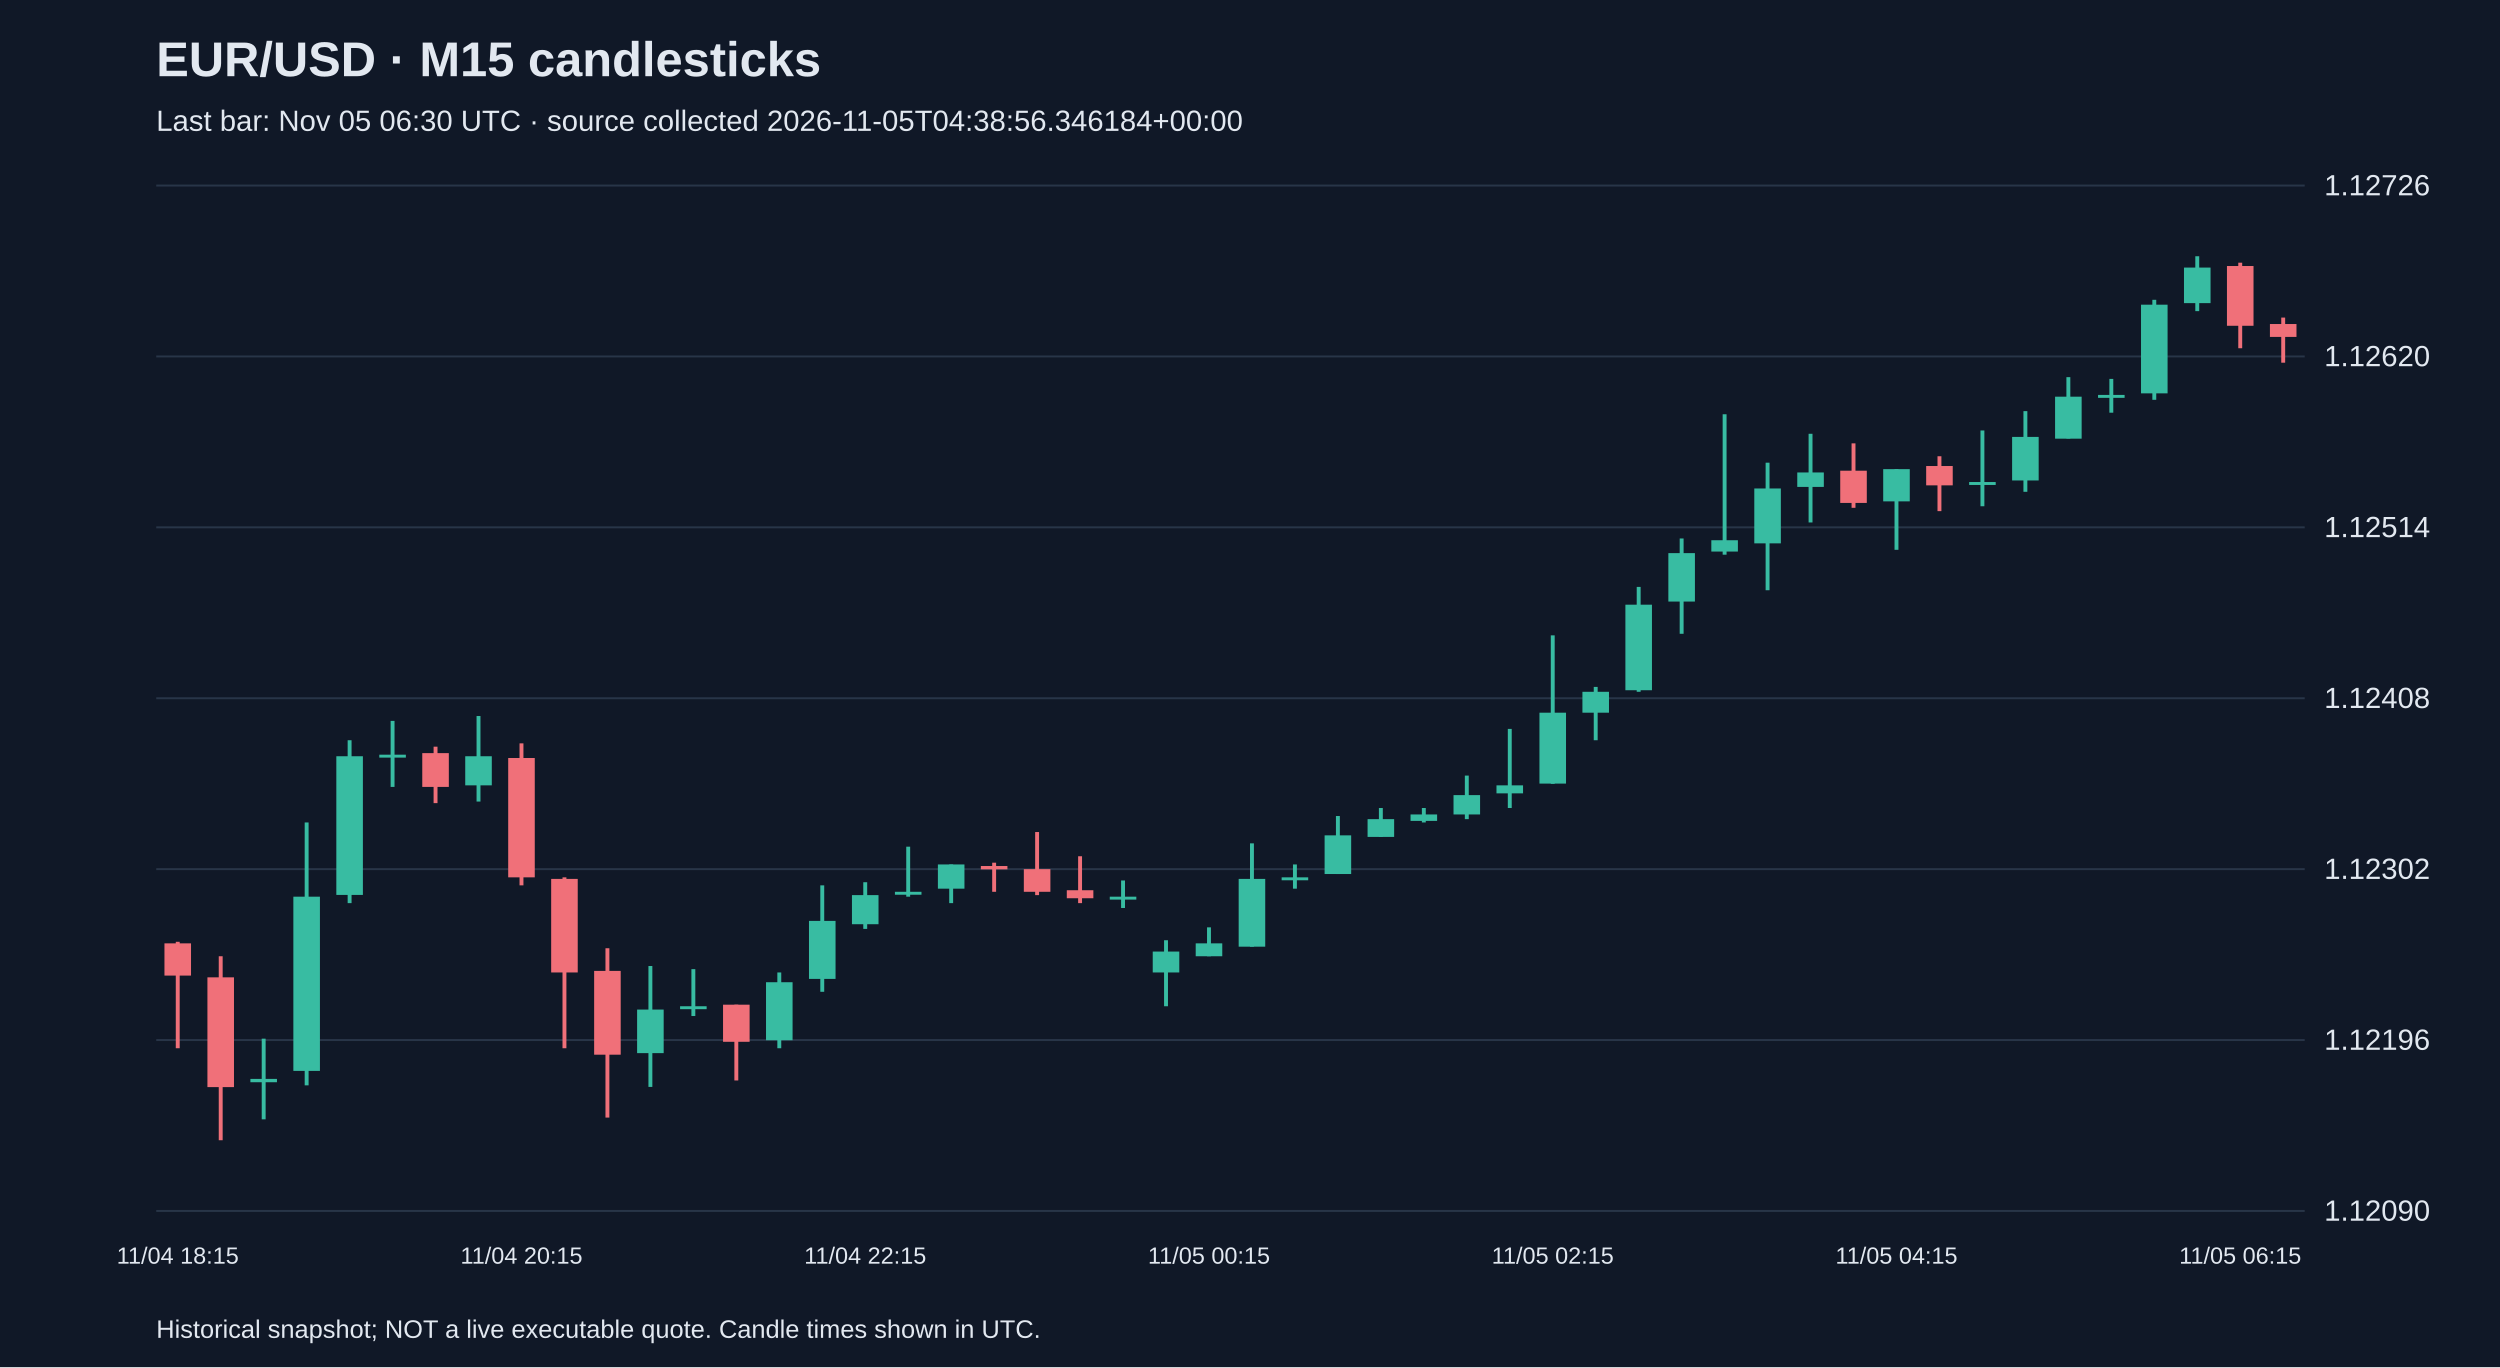
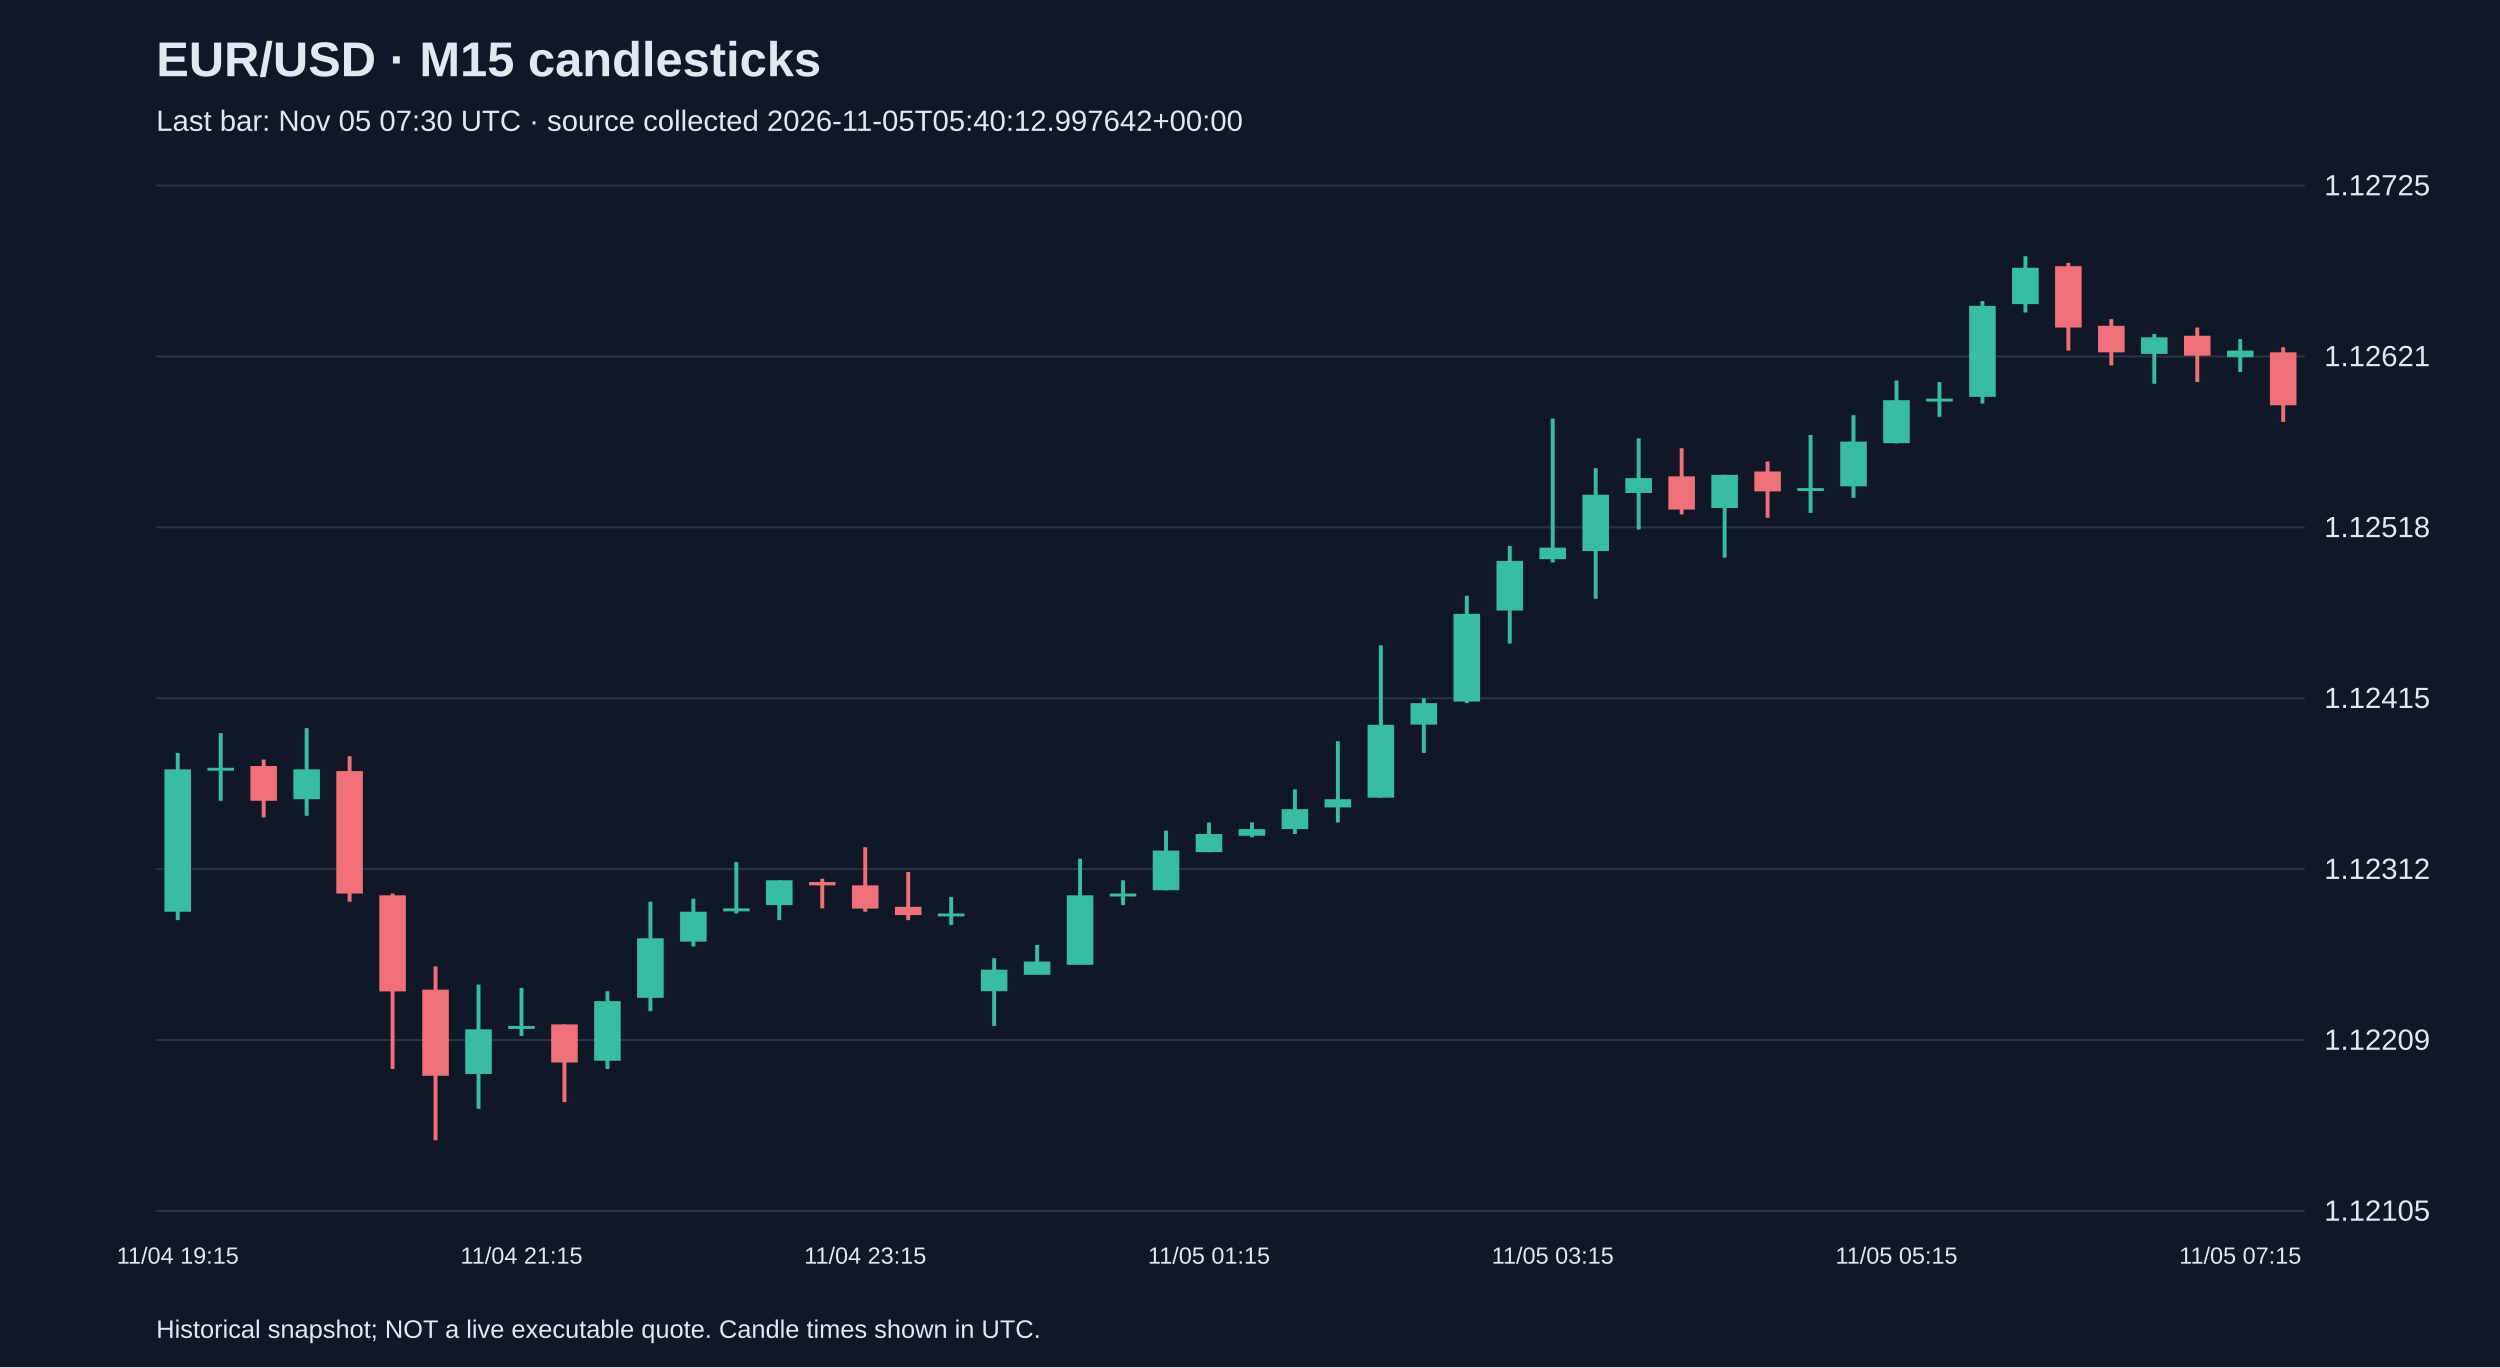
<svg xmlns="http://www.w3.org/2000/svg" viewBox="0 0 1280 700">
  <rect width="100%" height="100%" fill="#101827" />
  <style>text{font-family:Arial,sans-serif;fill:#e2e8f0}</style>
  <text x="80" y="39" font-size="25" font-weight="bold">EUR/USD · M15 candlesticks</text>
-   <text x="80" y="67" font-size="15" fill="#a6b1c5">Last bar: Nov 05 06:30 UTC · source collected 2026-11-05T04:38:56.346184+00:00</text>
+   <text x="80" y="67" font-size="15" fill="#a6b1c5">Last bar: Nov 05 07:30 UTC · source collected 2026-11-05T05:40:12.997642+00:00</text>
  <line x1="80" y1="620.0" x2="1180" y2="620.0" stroke="#283548" />
-   <text x="1190" y="625.0" font-size="15">1.12090</text>
+   <text x="1190" y="625.0" font-size="15">1.12105</text>
  <line x1="80" y1="532.5" x2="1180" y2="532.5" stroke="#283548" />
-   <text x="1190" y="537.5" font-size="15">1.12196</text>
+   <text x="1190" y="537.5" font-size="15">1.12209</text>
  <line x1="80" y1="445.0" x2="1180" y2="445.0" stroke="#283548" />
-   <text x="1190" y="450.0" font-size="15">1.12302</text>
+   <text x="1190" y="450.0" font-size="15">1.12312</text>
  <line x1="80" y1="357.5" x2="1180" y2="357.5" stroke="#283548" />
-   <text x="1190" y="362.5" font-size="15">1.12408</text>
+   <text x="1190" y="362.5" font-size="15">1.12415</text>
  <line x1="80" y1="270.0" x2="1180" y2="270.0" stroke="#283548" />
-   <text x="1190" y="275.0" font-size="15">1.12514</text>
+   <text x="1190" y="275.0" font-size="15">1.12518</text>
  <line x1="80" y1="182.5" x2="1180" y2="182.5" stroke="#283548" />
-   <text x="1190" y="187.5" font-size="15">1.12620</text>
+   <text x="1190" y="187.5" font-size="15">1.12621</text>
  <line x1="80" y1="95.0" x2="1180" y2="95.0" stroke="#283548" />
-   <text x="1190" y="100.0" font-size="15">1.12726</text>
-   <line x1="91.0" y1="482.2" x2="91.0" y2="536.7" stroke="#f07079" stroke-width="2" />
-   <rect x="84.2" y="483.0" width="13.6" height="16.5" fill="#f07079" />
-   <text x="91.0" y="647" text-anchor="middle" font-size="12">11/04 18:15</text>
-   <line x1="113.0" y1="489.6" x2="113.0" y2="583.8" stroke="#f07079" stroke-width="2" />
-   <rect x="106.2" y="500.4" width="13.6" height="56.2" fill="#f07079" />
-   <line x1="135.0" y1="531.8" x2="135.0" y2="573.1" stroke="#38bca2" stroke-width="2" />
-   <rect x="128.2" y="552.4" width="13.6" height="1.7" fill="#38bca2" />
-   <line x1="157.0" y1="421.1" x2="157.0" y2="555.7" stroke="#38bca2" stroke-width="2" />
-   <rect x="150.2" y="459.1" width="13.6" height="89.2" fill="#38bca2" />
-   <line x1="179.0" y1="379.0" x2="179.0" y2="462.4" stroke="#38bca2" stroke-width="2" />
-   <rect x="172.2" y="387.2" width="13.6" height="71.0" fill="#38bca2" />
-   <line x1="201.0" y1="369.1" x2="201.0" y2="402.9" stroke="#38bca2" stroke-width="2" />
-   <rect x="194.2" y="386.4" width="13.6" height="1.5" fill="#38bca2" />
-   <line x1="223.0" y1="382.3" x2="223.0" y2="411.2" stroke="#f07079" stroke-width="2" />
-   <rect x="216.2" y="385.6" width="13.6" height="17.3" fill="#f07079" />
-   <line x1="245.0" y1="366.6" x2="245.0" y2="410.4" stroke="#38bca2" stroke-width="2" />
-   <rect x="238.2" y="387.2" width="13.6" height="14.9" fill="#38bca2" />
-   <line x1="267.0" y1="380.6" x2="267.0" y2="453.3" stroke="#f07079" stroke-width="2" />
-   <rect x="260.2" y="388.1" width="13.6" height="61.1" fill="#f07079" />
-   <text x="267.0" y="647" text-anchor="middle" font-size="12">11/04 20:15</text>
-   <line x1="289.0" y1="449.2" x2="289.0" y2="536.7" stroke="#f07079" stroke-width="2" />
-   <rect x="282.2" y="450.0" width="13.6" height="47.9" fill="#f07079" />
-   <line x1="311.0" y1="485.5" x2="311.0" y2="572.2" stroke="#f07079" stroke-width="2" />
-   <rect x="304.2" y="497.1" width="13.6" height="42.9" fill="#f07079" />
-   <line x1="333.0" y1="494.6" x2="333.0" y2="556.5" stroke="#38bca2" stroke-width="2" />
-   <rect x="326.2" y="516.9" width="13.6" height="22.3" fill="#38bca2" />
-   <line x1="355.0" y1="496.2" x2="355.0" y2="520.2" stroke="#38bca2" stroke-width="2" />
-   <rect x="348.2" y="515.2" width="13.6" height="1.5" fill="#38bca2" />
-   <line x1="377.0" y1="514.4" x2="377.0" y2="553.2" stroke="#f07079" stroke-width="2" />
-   <rect x="370.2" y="514.4" width="13.6" height="19.0" fill="#f07079" />
-   <line x1="399.0" y1="497.9" x2="399.0" y2="536.7" stroke="#38bca2" stroke-width="2" />
-   <rect x="392.2" y="502.9" width="13.6" height="29.7" fill="#38bca2" />
-   <line x1="421.0" y1="453.3" x2="421.0" y2="507.8" stroke="#38bca2" stroke-width="2" />
-   <rect x="414.2" y="471.5" width="13.6" height="29.7" fill="#38bca2" />
-   <line x1="443.0" y1="451.7" x2="443.0" y2="475.6" stroke="#38bca2" stroke-width="2" />
-   <rect x="436.2" y="458.3" width="13.6" height="14.9" fill="#38bca2" />
-   <text x="443.0" y="647" text-anchor="middle" font-size="12">11/04 22:15</text>
-   <line x1="465.0" y1="433.5" x2="465.0" y2="459.1" stroke="#38bca2" stroke-width="2" />
-   <rect x="458.2" y="456.6" width="13.6" height="1.5" fill="#38bca2" />
-   <line x1="487.0" y1="442.6" x2="487.0" y2="462.4" stroke="#38bca2" stroke-width="2" />
-   <rect x="480.2" y="442.6" width="13.6" height="12.4" fill="#38bca2" />
-   <line x1="509.0" y1="441.7" x2="509.0" y2="456.6" stroke="#f07079" stroke-width="2" />
-   <rect x="502.2" y="443.4" width="13.6" height="1.7" fill="#f07079" />
-   <line x1="531.0" y1="426.0" x2="531.0" y2="458.3" stroke="#f07079" stroke-width="2" />
-   <rect x="524.2" y="445.0" width="13.6" height="11.6" fill="#f07079" />
-   <line x1="553.0" y1="438.4" x2="553.0" y2="462.4" stroke="#f07079" stroke-width="2" />
-   <rect x="546.2" y="455.8" width="13.6" height="4.1" fill="#f07079" />
-   <line x1="575.0" y1="450.8" x2="575.0" y2="464.9" stroke="#38bca2" stroke-width="2" />
-   <rect x="568.2" y="459.1" width="13.6" height="1.5" fill="#38bca2" />
-   <line x1="597.0" y1="481.4" x2="597.0" y2="515.2" stroke="#38bca2" stroke-width="2" />
-   <rect x="590.2" y="487.2" width="13.6" height="10.7" fill="#38bca2" />
-   <line x1="619.0" y1="474.8" x2="619.0" y2="489.6" stroke="#38bca2" stroke-width="2" />
-   <rect x="612.2" y="483.0" width="13.6" height="6.6" fill="#38bca2" />
-   <text x="619.0" y="647" text-anchor="middle" font-size="12">11/05 00:15</text>
-   <line x1="641.0" y1="431.8" x2="641.0" y2="484.7" stroke="#38bca2" stroke-width="2" />
-   <rect x="634.2" y="450.0" width="13.6" height="34.7" fill="#38bca2" />
-   <line x1="663.0" y1="442.6" x2="663.0" y2="455.0" stroke="#38bca2" stroke-width="2" />
-   <rect x="656.2" y="449.2" width="13.6" height="1.5" fill="#38bca2" />
-   <line x1="685.0" y1="417.8" x2="685.0" y2="447.5" stroke="#38bca2" stroke-width="2" />
-   <rect x="678.2" y="427.7" width="13.6" height="19.8" fill="#38bca2" />
-   <line x1="707.0" y1="413.7" x2="707.0" y2="428.5" stroke="#38bca2" stroke-width="2" />
-   <rect x="700.2" y="419.4" width="13.6" height="9.1" fill="#38bca2" />
-   <line x1="729.0" y1="413.7" x2="729.0" y2="421.1" stroke="#38bca2" stroke-width="2" />
-   <rect x="722.2" y="417.0" width="13.6" height="3.3" fill="#38bca2" />
-   <line x1="751.0" y1="397.1" x2="751.0" y2="419.4" stroke="#38bca2" stroke-width="2" />
-   <rect x="744.2" y="407.1" width="13.6" height="9.9" fill="#38bca2" />
-   <line x1="773.0" y1="373.2" x2="773.0" y2="413.7" stroke="#38bca2" stroke-width="2" />
-   <rect x="766.2" y="402.1" width="13.6" height="4.1" fill="#38bca2" />
-   <line x1="795.0" y1="325.3" x2="795.0" y2="401.3" stroke="#38bca2" stroke-width="2" />
-   <rect x="788.2" y="364.9" width="13.6" height="36.3" fill="#38bca2" />
-   <text x="795.0" y="647" text-anchor="middle" font-size="12">11/05 02:15</text>
-   <line x1="817.0" y1="351.7" x2="817.0" y2="379.0" stroke="#38bca2" stroke-width="2" />
-   <rect x="810.2" y="354.2" width="13.6" height="10.7" fill="#38bca2" />
-   <line x1="839.0" y1="300.5" x2="839.0" y2="354.2" stroke="#38bca2" stroke-width="2" />
-   <rect x="832.2" y="309.6" width="13.6" height="43.8" fill="#38bca2" />
-   <line x1="861.0" y1="275.7" x2="861.0" y2="324.5" stroke="#38bca2" stroke-width="2" />
-   <rect x="854.2" y="283.2" width="13.6" height="24.8" fill="#38bca2" />
-   <line x1="883.0" y1="212.1" x2="883.0" y2="284.0" stroke="#38bca2" stroke-width="2" />
-   <rect x="876.2" y="276.6" width="13.6" height="5.8" fill="#38bca2" />
-   <line x1="905.0" y1="236.9" x2="905.0" y2="302.2" stroke="#38bca2" stroke-width="2" />
-   <rect x="898.2" y="250.1" width="13.6" height="28.1" fill="#38bca2" />
-   <line x1="927.0" y1="222.1" x2="927.0" y2="267.5" stroke="#38bca2" stroke-width="2" />
-   <rect x="920.2" y="241.9" width="13.6" height="7.4" fill="#38bca2" />
-   <line x1="949.0" y1="227.0" x2="949.0" y2="260.0" stroke="#f07079" stroke-width="2" />
-   <rect x="942.2" y="241.0" width="13.6" height="16.5" fill="#f07079" />
-   <line x1="971.0" y1="240.2" x2="971.0" y2="281.5" stroke="#38bca2" stroke-width="2" />
-   <rect x="964.2" y="240.2" width="13.6" height="16.5" fill="#38bca2" />
-   <text x="971.0" y="647" text-anchor="middle" font-size="12">11/05 04:15</text>
-   <line x1="993.0" y1="233.6" x2="993.0" y2="261.7" stroke="#f07079" stroke-width="2" />
-   <rect x="986.2" y="238.6" width="13.6" height="9.9" fill="#f07079" />
-   <line x1="1015.0" y1="220.4" x2="1015.0" y2="259.2" stroke="#38bca2" stroke-width="2" />
-   <rect x="1008.2" y="246.8" width="13.6" height="1.5" fill="#38bca2" />
-   <line x1="1037.0" y1="210.5" x2="1037.0" y2="251.8" stroke="#38bca2" stroke-width="2" />
-   <rect x="1030.2" y="223.7" width="13.6" height="22.3" fill="#38bca2" />
-   <line x1="1059.0" y1="193.1" x2="1059.0" y2="224.5" stroke="#38bca2" stroke-width="2" />
-   <rect x="1052.2" y="203.1" width="13.6" height="21.5" fill="#38bca2" />
-   <line x1="1081.0" y1="194.0" x2="1081.0" y2="211.3" stroke="#38bca2" stroke-width="2" />
-   <rect x="1074.2" y="202.2" width="13.6" height="1.5" fill="#38bca2" />
-   <line x1="1103.0" y1="153.5" x2="1103.0" y2="204.7" stroke="#38bca2" stroke-width="2" />
-   <rect x="1096.2" y="156.0" width="13.6" height="45.4" fill="#38bca2" />
-   <line x1="1125.0" y1="131.2" x2="1125.0" y2="159.3" stroke="#38bca2" stroke-width="2" />
-   <rect x="1118.2" y="137.0" width="13.6" height="18.2" fill="#38bca2" />
-   <line x1="1147.0" y1="134.5" x2="1147.0" y2="178.3" stroke="#f07079" stroke-width="2" />
-   <rect x="1140.2" y="136.2" width="13.6" height="30.6" fill="#f07079" />
-   <text x="1147.0" y="647" text-anchor="middle" font-size="12">11/05 06:15</text>
-   <line x1="1169.0" y1="162.6" x2="1169.0" y2="185.7" stroke="#f07079" stroke-width="2" />
-   <rect x="1162.2" y="165.9" width="13.6" height="6.6" fill="#f07079" />
+   <text x="1190" y="100.0" font-size="15">1.12725</text>
+   <line x1="91.0" y1="385.5" x2="91.0" y2="471.1" stroke="#38bca2" stroke-width="2" />
+   <rect x="84.2" y="393.9" width="13.6" height="72.9" fill="#38bca2" />
+   <text x="91.0" y="647" text-anchor="middle" font-size="12">11/04 19:15</text>
+   <line x1="113.0" y1="375.3" x2="113.0" y2="410.0" stroke="#38bca2" stroke-width="2" />
+   <rect x="106.2" y="393.1" width="13.6" height="1.5" fill="#38bca2" />
+   <line x1="135.0" y1="388.9" x2="135.0" y2="418.5" stroke="#f07079" stroke-width="2" />
+   <rect x="128.2" y="392.2" width="13.6" height="17.8" fill="#f07079" />
+   <line x1="157.0" y1="372.8" x2="157.0" y2="417.7" stroke="#38bca2" stroke-width="2" />
+   <rect x="150.2" y="393.9" width="13.6" height="15.3" fill="#38bca2" />
+   <line x1="179.0" y1="387.2" x2="179.0" y2="461.7" stroke="#f07079" stroke-width="2" />
+   <rect x="172.2" y="394.8" width="13.6" height="62.7" fill="#f07079" />
+   <line x1="201.0" y1="457.5" x2="201.0" y2="547.3" stroke="#f07079" stroke-width="2" />
+   <rect x="194.2" y="458.4" width="13.6" height="49.2" fill="#f07079" />
+   <line x1="223.0" y1="494.8" x2="223.0" y2="583.8" stroke="#f07079" stroke-width="2" />
+   <rect x="216.2" y="506.7" width="13.6" height="44.1" fill="#f07079" />
+   <line x1="245.0" y1="504.1" x2="245.0" y2="567.7" stroke="#38bca2" stroke-width="2" />
+   <rect x="238.2" y="527.0" width="13.6" height="22.9" fill="#38bca2" />
+   <line x1="267.0" y1="505.8" x2="267.0" y2="530.4" stroke="#38bca2" stroke-width="2" />
+   <rect x="260.2" y="525.3" width="13.6" height="1.5" fill="#38bca2" />
+   <text x="267.0" y="647" text-anchor="middle" font-size="12">11/04 21:15</text>
+   <line x1="289.0" y1="524.5" x2="289.0" y2="564.3" stroke="#f07079" stroke-width="2" />
+   <rect x="282.2" y="524.5" width="13.6" height="19.5" fill="#f07079" />
+   <line x1="311.0" y1="507.5" x2="311.0" y2="547.3" stroke="#38bca2" stroke-width="2" />
+   <rect x="304.2" y="512.6" width="13.6" height="30.5" fill="#38bca2" />
+   <line x1="333.0" y1="461.7" x2="333.0" y2="517.7" stroke="#38bca2" stroke-width="2" />
+   <rect x="326.2" y="480.4" width="13.6" height="30.5" fill="#38bca2" />
+   <line x1="355.0" y1="460.1" x2="355.0" y2="484.6" stroke="#38bca2" stroke-width="2" />
+   <rect x="348.2" y="466.8" width="13.6" height="15.3" fill="#38bca2" />
+   <line x1="377.0" y1="441.4" x2="377.0" y2="467.7" stroke="#38bca2" stroke-width="2" />
+   <rect x="370.2" y="465.1" width="13.6" height="1.5" fill="#38bca2" />
+   <line x1="399.0" y1="450.7" x2="399.0" y2="471.1" stroke="#38bca2" stroke-width="2" />
+   <rect x="392.2" y="450.7" width="13.6" height="12.7" fill="#38bca2" />
+   <line x1="421.0" y1="449.9" x2="421.0" y2="465.1" stroke="#f07079" stroke-width="2" />
+   <rect x="414.2" y="451.6" width="13.6" height="1.7" fill="#f07079" />
+   <line x1="443.0" y1="433.8" x2="443.0" y2="466.8" stroke="#f07079" stroke-width="2" />
+   <rect x="436.2" y="453.3" width="13.6" height="11.9" fill="#f07079" />
+   <text x="443.0" y="647" text-anchor="middle" font-size="12">11/04 23:15</text>
+   <line x1="465.0" y1="446.5" x2="465.0" y2="471.1" stroke="#f07079" stroke-width="2" />
+   <rect x="458.2" y="464.3" width="13.6" height="4.2" fill="#f07079" />
+   <line x1="487.0" y1="459.2" x2="487.0" y2="473.6" stroke="#38bca2" stroke-width="2" />
+   <rect x="480.2" y="467.7" width="13.6" height="1.5" fill="#38bca2" />
+   <line x1="509.0" y1="490.6" x2="509.0" y2="525.3" stroke="#38bca2" stroke-width="2" />
+   <rect x="502.2" y="496.5" width="13.6" height="11.0" fill="#38bca2" />
+   <line x1="531.0" y1="483.8" x2="531.0" y2="499.0" stroke="#38bca2" stroke-width="2" />
+   <rect x="524.2" y="492.3" width="13.6" height="6.8" fill="#38bca2" />
+   <line x1="553.0" y1="439.7" x2="553.0" y2="494.0" stroke="#38bca2" stroke-width="2" />
+   <rect x="546.2" y="458.4" width="13.6" height="35.6" fill="#38bca2" />
+   <line x1="575.0" y1="450.7" x2="575.0" y2="463.4" stroke="#38bca2" stroke-width="2" />
+   <rect x="568.2" y="457.5" width="13.6" height="1.5" fill="#38bca2" />
+   <line x1="597.0" y1="425.3" x2="597.0" y2="455.8" stroke="#38bca2" stroke-width="2" />
+   <rect x="590.2" y="435.5" width="13.6" height="20.3" fill="#38bca2" />
+   <line x1="619.0" y1="421.1" x2="619.0" y2="436.3" stroke="#38bca2" stroke-width="2" />
+   <rect x="612.2" y="427.0" width="13.6" height="9.3" fill="#38bca2" />
+   <text x="619.0" y="647" text-anchor="middle" font-size="12">11/05 01:15</text>
+   <line x1="641.0" y1="421.1" x2="641.0" y2="428.7" stroke="#38bca2" stroke-width="2" />
+   <rect x="634.2" y="424.5" width="13.6" height="3.4" fill="#38bca2" />
+   <line x1="663.0" y1="404.1" x2="663.0" y2="427.0" stroke="#38bca2" stroke-width="2" />
+   <rect x="656.2" y="414.3" width="13.6" height="10.2" fill="#38bca2" />
+   <line x1="685.0" y1="379.5" x2="685.0" y2="421.1" stroke="#38bca2" stroke-width="2" />
+   <rect x="678.2" y="409.2" width="13.6" height="4.2" fill="#38bca2" />
+   <line x1="707.0" y1="330.4" x2="707.0" y2="408.4" stroke="#38bca2" stroke-width="2" />
+   <rect x="700.2" y="371.1" width="13.6" height="37.3" fill="#38bca2" />
+   <line x1="729.0" y1="357.5" x2="729.0" y2="385.5" stroke="#38bca2" stroke-width="2" />
+   <rect x="722.2" y="360.0" width="13.6" height="11.0" fill="#38bca2" />
+   <line x1="751.0" y1="305.0" x2="751.0" y2="360.0" stroke="#38bca2" stroke-width="2" />
+   <rect x="744.2" y="314.3" width="13.6" height="44.9" fill="#38bca2" />
+   <line x1="773.0" y1="279.5" x2="773.0" y2="329.5" stroke="#38bca2" stroke-width="2" />
+   <rect x="766.2" y="287.2" width="13.6" height="25.4" fill="#38bca2" />
+   <line x1="795.0" y1="214.3" x2="795.0" y2="288.0" stroke="#38bca2" stroke-width="2" />
+   <rect x="788.2" y="280.4" width="13.6" height="5.9" fill="#38bca2" />
+   <text x="795.0" y="647" text-anchor="middle" font-size="12">11/05 03:15</text>
+   <line x1="817.0" y1="239.7" x2="817.0" y2="306.6" stroke="#38bca2" stroke-width="2" />
+   <rect x="810.2" y="253.3" width="13.6" height="28.8" fill="#38bca2" />
+   <line x1="839.0" y1="224.4" x2="839.0" y2="271.1" stroke="#38bca2" stroke-width="2" />
+   <rect x="832.2" y="244.8" width="13.6" height="7.6" fill="#38bca2" />
+   <line x1="861.0" y1="229.5" x2="861.0" y2="263.4" stroke="#f07079" stroke-width="2" />
+   <rect x="854.2" y="243.9" width="13.6" height="17.0" fill="#f07079" />
+   <line x1="883.0" y1="243.1" x2="883.0" y2="285.5" stroke="#38bca2" stroke-width="2" />
+   <rect x="876.2" y="243.1" width="13.6" height="17.0" fill="#38bca2" />
+   <line x1="905.0" y1="236.3" x2="905.0" y2="265.1" stroke="#f07079" stroke-width="2" />
+   <rect x="898.2" y="241.4" width="13.6" height="10.2" fill="#f07079" />
+   <line x1="927.0" y1="222.7" x2="927.0" y2="262.6" stroke="#38bca2" stroke-width="2" />
+   <rect x="920.2" y="249.9" width="13.6" height="1.5" fill="#38bca2" />
+   <line x1="949.0" y1="212.6" x2="949.0" y2="254.9" stroke="#38bca2" stroke-width="2" />
+   <rect x="942.2" y="226.1" width="13.6" height="22.9" fill="#38bca2" />
+   <line x1="971.0" y1="194.8" x2="971.0" y2="227.0" stroke="#38bca2" stroke-width="2" />
+   <rect x="964.2" y="204.9" width="13.6" height="22.0" fill="#38bca2" />
+   <text x="971.0" y="647" text-anchor="middle" font-size="12">11/05 05:15</text>
+   <line x1="993.0" y1="195.6" x2="993.0" y2="213.4" stroke="#38bca2" stroke-width="2" />
+   <rect x="986.2" y="204.1" width="13.6" height="1.5" fill="#38bca2" />
+   <line x1="1015.0" y1="154.1" x2="1015.0" y2="206.6" stroke="#38bca2" stroke-width="2" />
+   <rect x="1008.2" y="156.6" width="13.6" height="46.6" fill="#38bca2" />
+   <line x1="1037.0" y1="131.2" x2="1037.0" y2="160.0" stroke="#38bca2" stroke-width="2" />
+   <rect x="1030.2" y="137.1" width="13.6" height="18.6" fill="#38bca2" />
+   <line x1="1059.0" y1="134.6" x2="1059.0" y2="179.5" stroke="#f07079" stroke-width="2" />
+   <rect x="1052.2" y="136.3" width="13.6" height="31.4" fill="#f07079" />
+   <line x1="1081.0" y1="163.4" x2="1081.0" y2="187.1" stroke="#f07079" stroke-width="2" />
+   <rect x="1074.2" y="166.8" width="13.6" height="13.6" fill="#f07079" />
+   <line x1="1103.0" y1="171.0" x2="1103.0" y2="196.5" stroke="#38bca2" stroke-width="2" />
+   <rect x="1096.2" y="172.7" width="13.6" height="8.5" fill="#38bca2" />
+   <line x1="1125.0" y1="167.7" x2="1125.0" y2="195.6" stroke="#f07079" stroke-width="2" />
+   <rect x="1118.2" y="171.9" width="13.6" height="10.2" fill="#f07079" />
+   <line x1="1147.0" y1="173.6" x2="1147.0" y2="190.5" stroke="#38bca2" stroke-width="2" />
+   <rect x="1140.2" y="179.5" width="13.6" height="3.4" fill="#38bca2" />
+   <text x="1147.0" y="647" text-anchor="middle" font-size="12">11/05 07:15</text>
+   <line x1="1169.0" y1="177.8" x2="1169.0" y2="216.0" stroke="#f07079" stroke-width="2" />
+   <rect x="1162.2" y="180.4" width="13.6" height="27.1" fill="#f07079" />
  <text x="80" y="685" font-size="13">Historical snapshot; NOT a live executable quote. Candle times shown in UTC.</text>
</svg>
